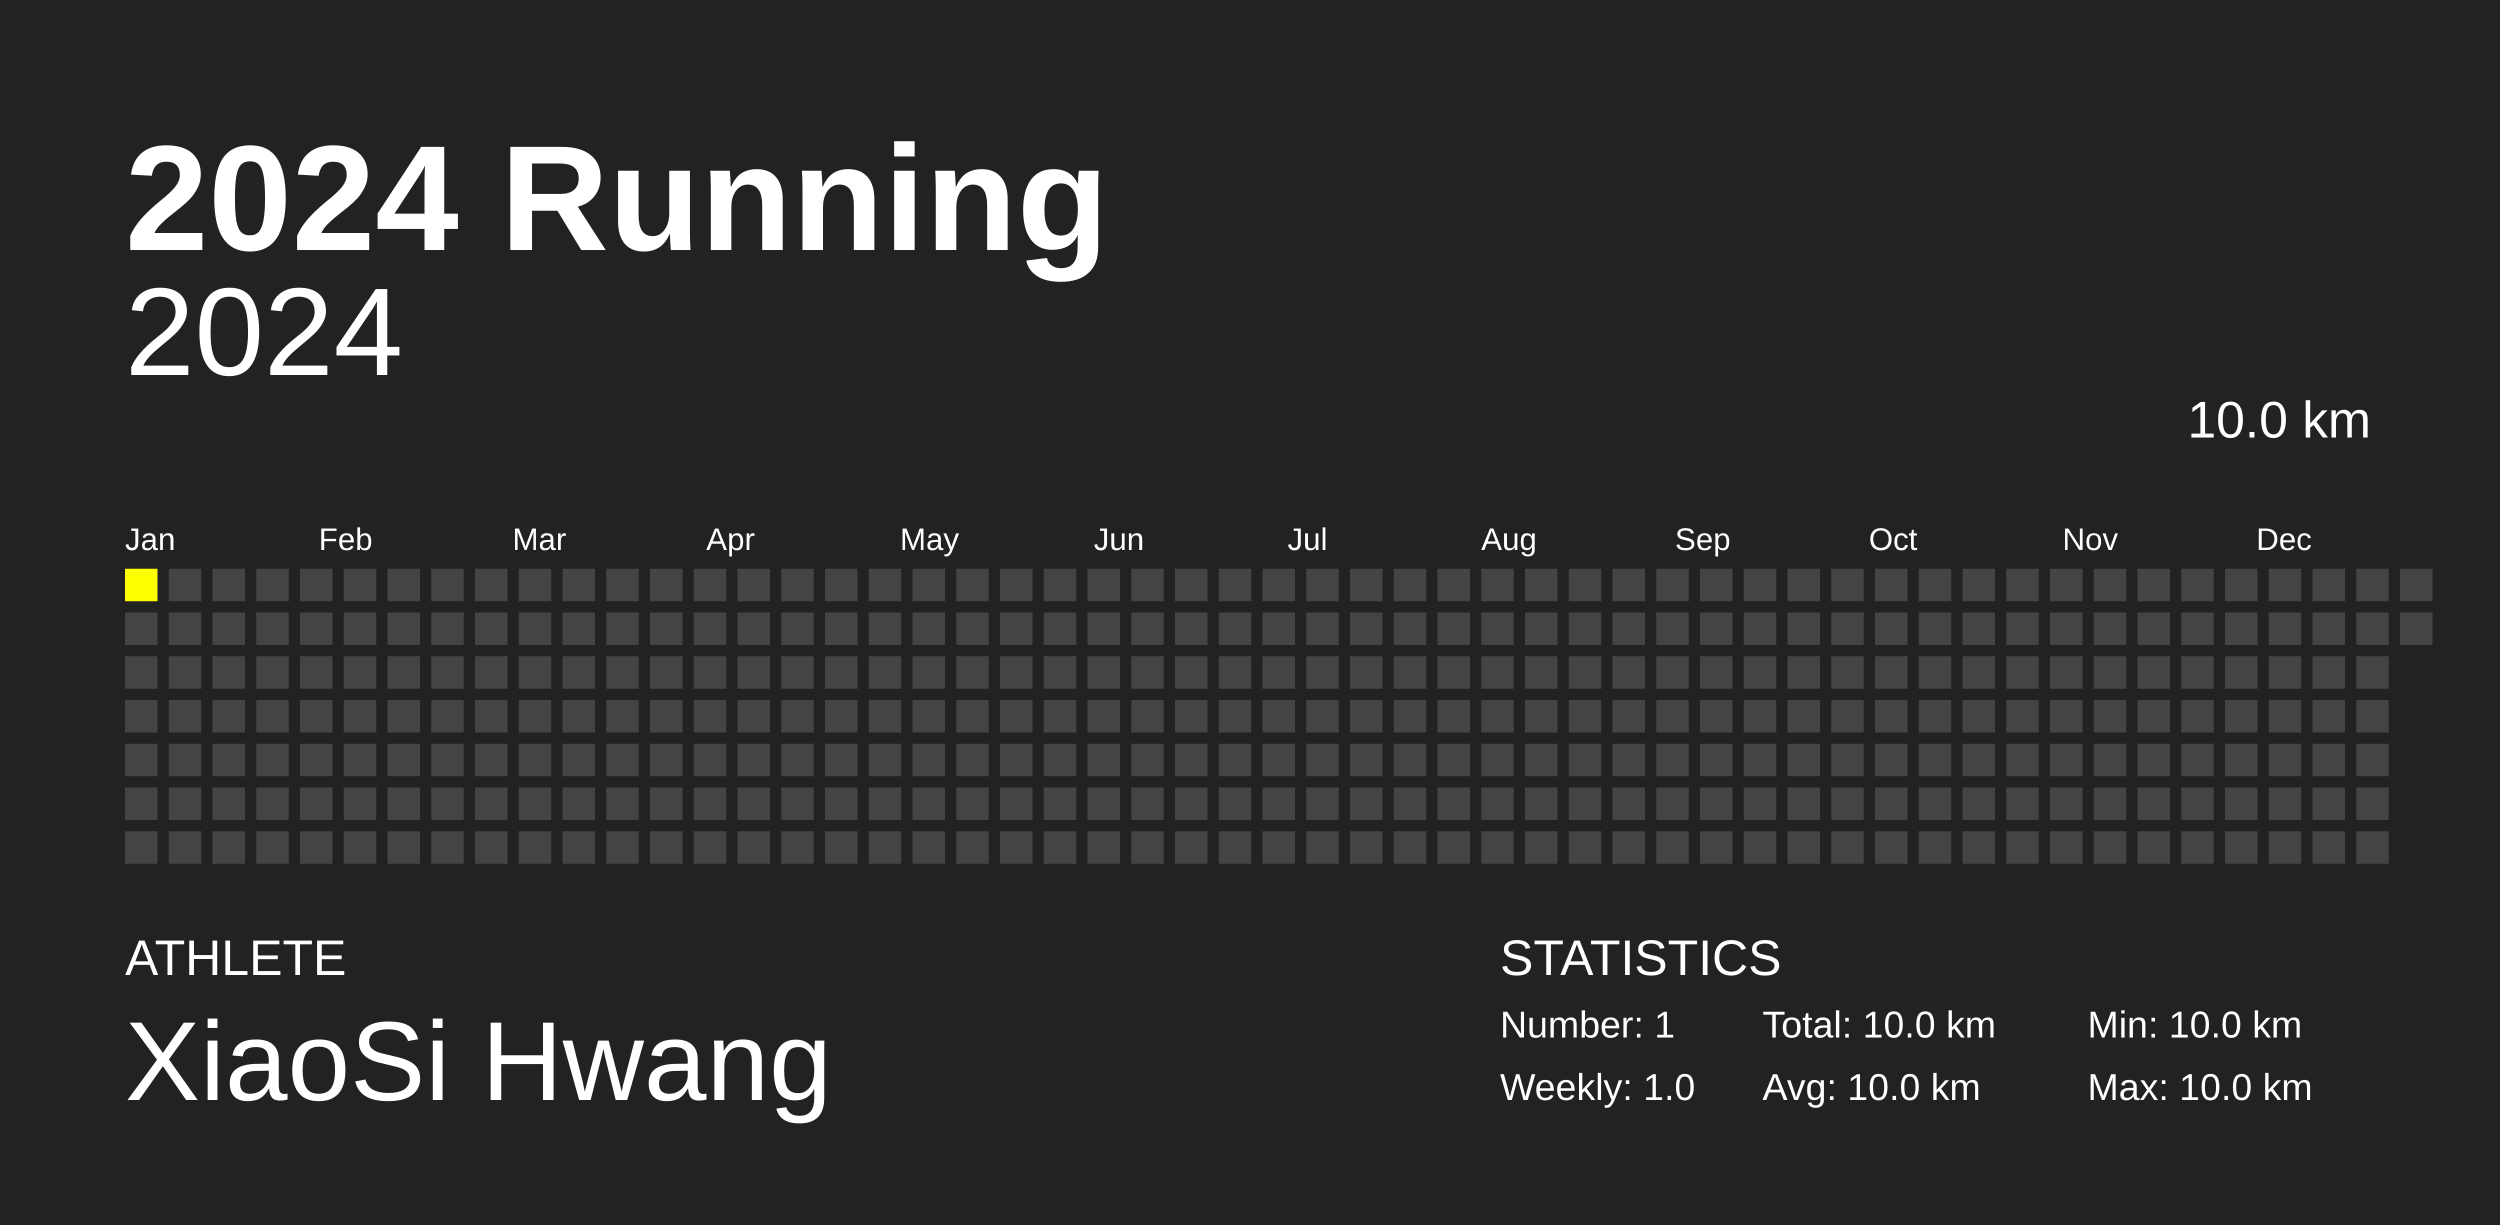
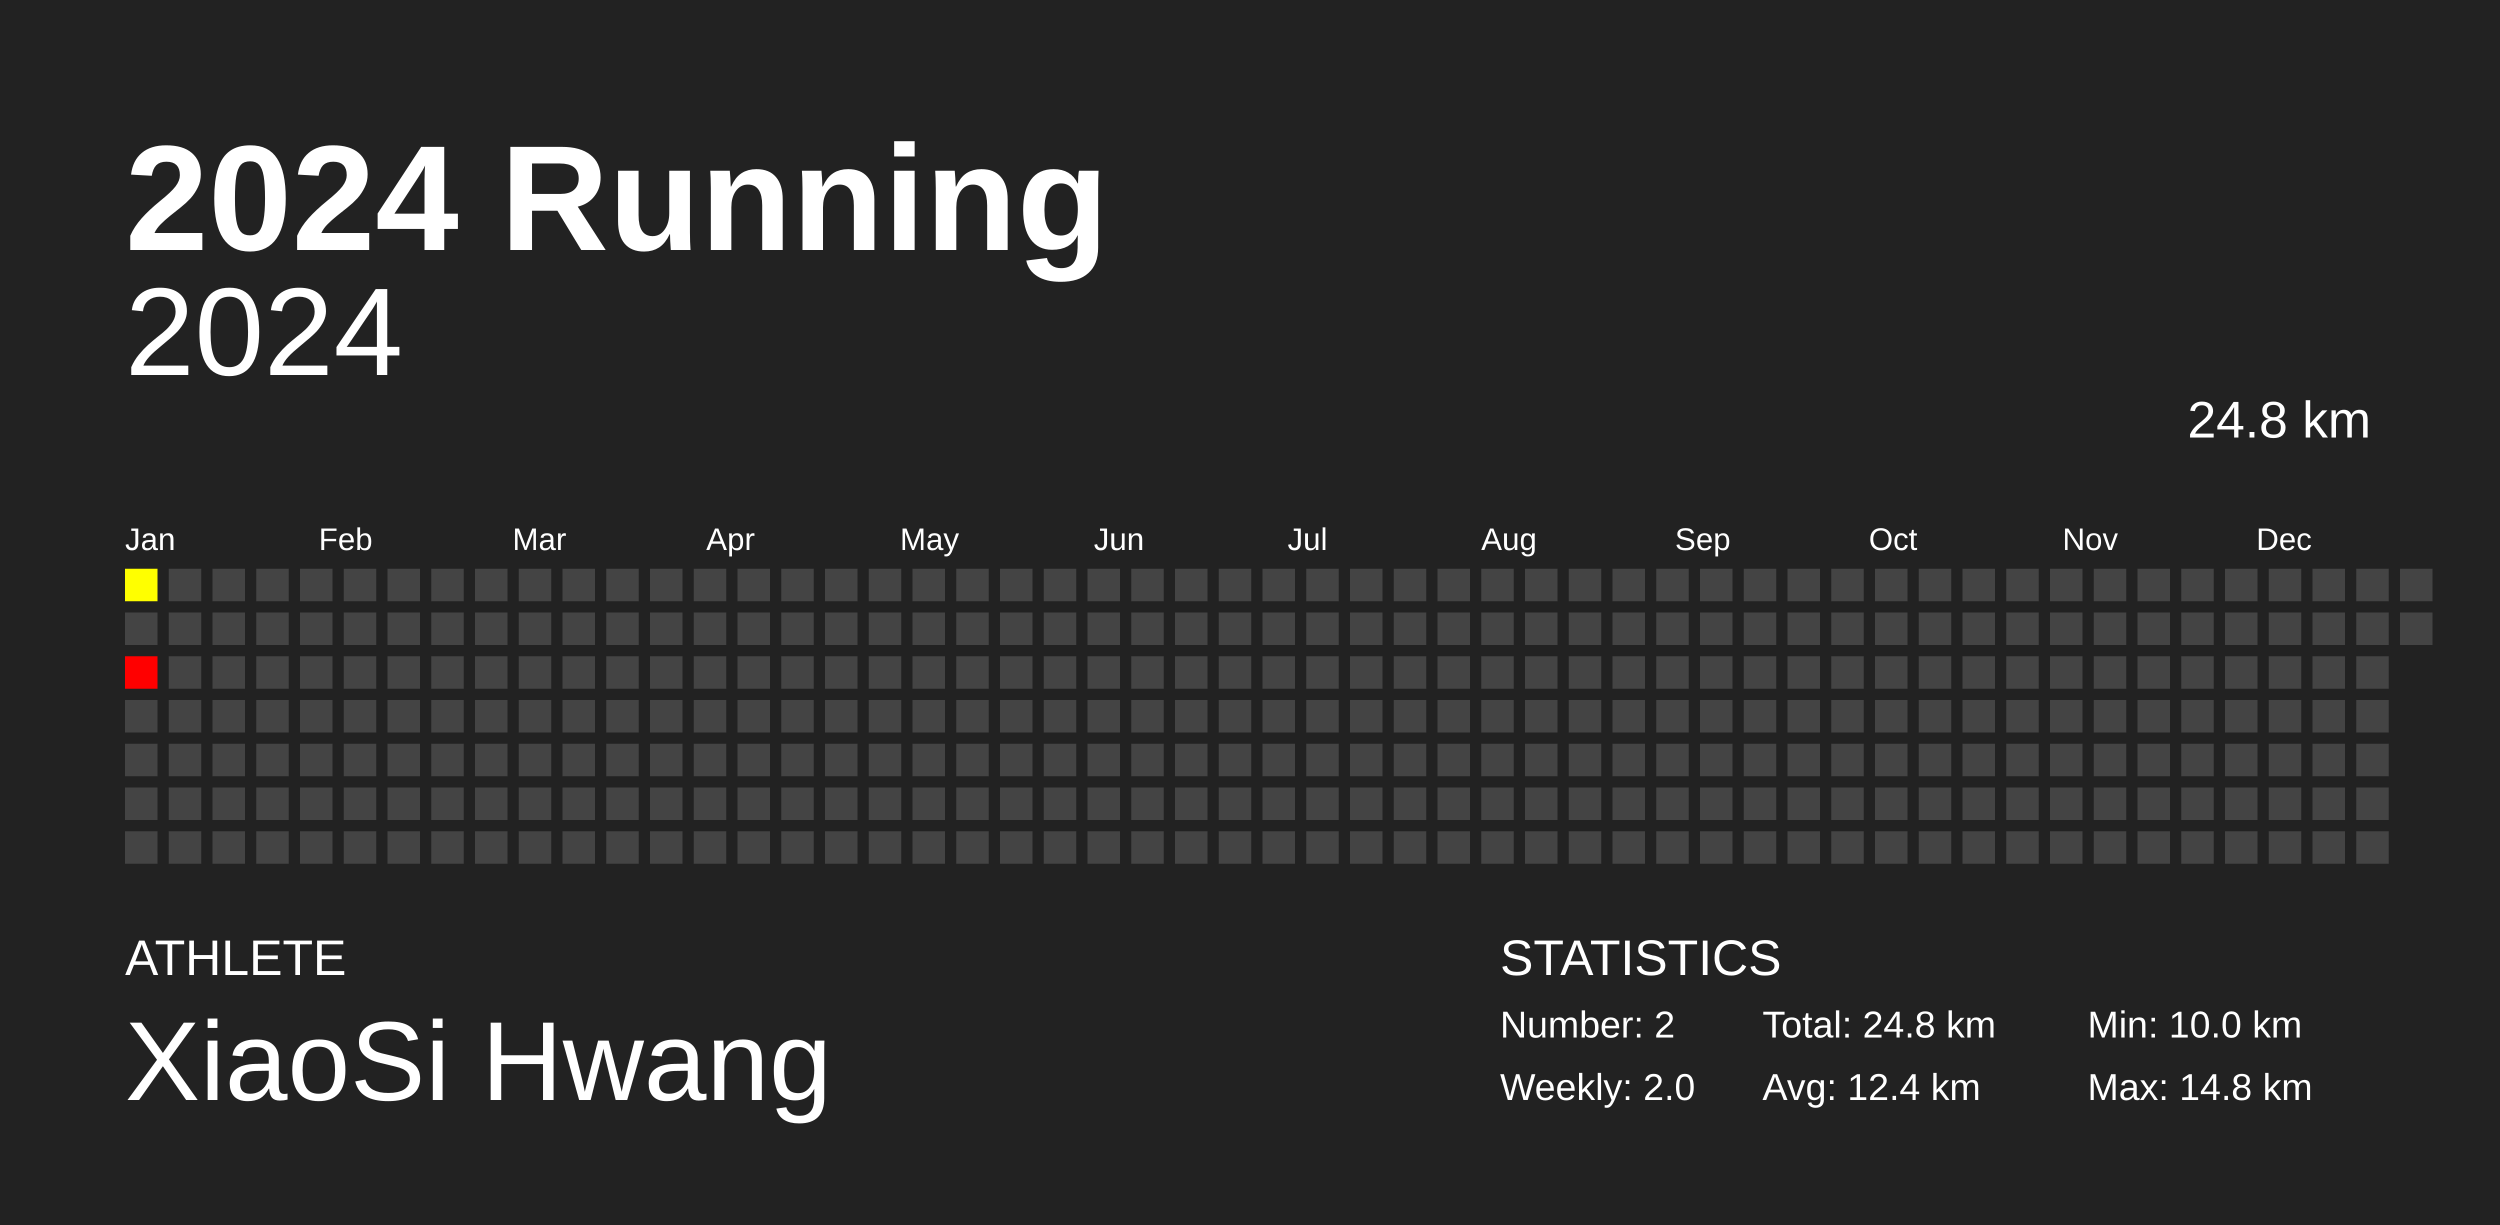
<svg xmlns="http://www.w3.org/2000/svg" baseProfile="full" height="98mm" version="1.1" viewBox="0,0,200,98" width="200mm">
  <defs />
  <rect fill="#222222" height="98" width="200" x="0" y="0" />
  <text fill="#FFFFFF" style="font-size:12px; font-family:Arial; font-weight:bold;" x="10" y="20">2024 Running</text>
  <text fill="#FFFFFF" style="font-size:4px; font-family:Arial" x="10" y="78">ATHLETE</text>
  <text fill="#FFFFFF" style="font-size:9px; font-family:Arial" x="10" y="88">XiaoSi Hwang</text>
  <text fill="#FFFFFF" style="font-size:4px; font-family:Arial" x="120" y="78">STATISTICS</text>
-   <text fill="#FFFFFF" style="font-size:3px; font-family:Arial" x="120" y="83">Number: 1</text>
-   <text fill="#FFFFFF" style="font-size:3px; font-family:Arial" x="120" y="88">Weekly: 1.0</text>
-   <text fill="#FFFFFF" style="font-size:3px; font-family:Arial" x="141" y="83">Total: 10.0 km</text>
-   <text fill="#FFFFFF" style="font-size:3px; font-family:Arial" x="141" y="88">Avg: 10.0 km</text>
+   <text fill="#FFFFFF" style="font-size:3px; font-family:Arial" x="120" y="83">Number: 2</text>
+   <text fill="#FFFFFF" style="font-size:3px; font-family:Arial" x="120" y="88">Weekly: 2.0</text>
+   <text fill="#FFFFFF" style="font-size:3px; font-family:Arial" x="141" y="83">Total: 24.8 km</text>
+   <text fill="#FFFFFF" style="font-size:3px; font-family:Arial" x="141" y="88">Avg: 12.4 km</text>
  <text fill="#FFFFFF" style="font-size:3px; font-family:Arial" x="167" y="83">Min: 10.0 km</text>
-   <text fill="#FFFFFF" style="font-size:3px; font-family:Arial" x="167" y="88">Max: 10.0 km</text>
+   <text fill="#FFFFFF" style="font-size:3px; font-family:Arial" x="167" y="88">Max: 14.8 km</text>
  <text alignment-baseline="hanging" fill="#FFFFFF" style="font-size:10.0px; font-family:Arial;" x="10" y="30">2024</text>
-   <text alignment-baseline="hanging" fill="#FFFFFF" style="font-size:4.125px; font-family:Arial;" x="175" y="35">10.0 km</text>
+   <text alignment-baseline="hanging" fill="#FFFFFF" style="font-size:4.125px; font-family:Arial;" x="175" y="35">24.8 km</text>
  <text fill="#FFFFFF" style="font-size:2.5px; font-family:Arial" x="10.0" y="44">Jan</text>
  <text fill="#FFFFFF" style="font-size:2.5px; font-family:Arial" x="25.5" y="44">Feb</text>
  <text fill="#FFFFFF" style="font-size:2.5px; font-family:Arial" x="41.0" y="44">Mar</text>
  <text fill="#FFFFFF" style="font-size:2.5px; font-family:Arial" x="56.5" y="44">Apr</text>
  <text fill="#FFFFFF" style="font-size:2.5px; font-family:Arial" x="72.0" y="44">May</text>
  <text fill="#FFFFFF" style="font-size:2.5px; font-family:Arial" x="87.5" y="44">Jun</text>
  <text fill="#FFFFFF" style="font-size:2.5px; font-family:Arial" x="103.0" y="44">Jul</text>
  <text fill="#FFFFFF" style="font-size:2.5px; font-family:Arial" x="118.5" y="44">Aug</text>
  <text fill="#FFFFFF" style="font-size:2.5px; font-family:Arial" x="134.0" y="44">Sep</text>
  <text fill="#FFFFFF" style="font-size:2.5px; font-family:Arial" x="149.5" y="44">Oct</text>
  <text fill="#FFFFFF" style="font-size:2.5px; font-family:Arial" x="165.0" y="44">Nov</text>
  <text fill="#FFFFFF" style="font-size:2.5px; font-family:Arial" x="180.5" y="44">Dec</text>
-   <rect fill="yellow" height="2.6" width="2.6" x="10.0" y="45.5" />
+   <rect fill="#ffff00" height="2.6" width="2.6" x="10.0" y="45.5" />
  <rect fill="#444444" height="2.6" width="2.6" x="10.0" y="49.0" />
-   <rect fill="#444444" height="2.6" width="2.6" x="10.0" y="52.5" />
+   <rect fill="#ff0000" height="2.6" width="2.6" x="10.0" y="52.5" />
  <rect fill="#444444" height="2.6" width="2.6" x="10.0" y="56.0" />
  <rect fill="#444444" height="2.6" width="2.6" x="10.0" y="59.5" />
  <rect fill="#444444" height="2.6" width="2.6" x="10.0" y="63.0" />
  <rect fill="#444444" height="2.6" width="2.6" x="10.0" y="66.5" />
  <rect fill="#444444" height="2.6" width="2.6" x="13.5" y="45.5" />
  <rect fill="#444444" height="2.6" width="2.6" x="13.5" y="49.0" />
  <rect fill="#444444" height="2.6" width="2.6" x="13.5" y="52.5" />
  <rect fill="#444444" height="2.6" width="2.6" x="13.5" y="56.0" />
  <rect fill="#444444" height="2.6" width="2.6" x="13.5" y="59.5" />
  <rect fill="#444444" height="2.6" width="2.6" x="13.5" y="63.0" />
  <rect fill="#444444" height="2.6" width="2.6" x="13.5" y="66.5" />
  <rect fill="#444444" height="2.6" width="2.6" x="17.0" y="45.5" />
  <rect fill="#444444" height="2.6" width="2.6" x="17.0" y="49.0" />
  <rect fill="#444444" height="2.6" width="2.6" x="17.0" y="52.5" />
  <rect fill="#444444" height="2.6" width="2.6" x="17.0" y="56.0" />
  <rect fill="#444444" height="2.6" width="2.6" x="17.0" y="59.5" />
  <rect fill="#444444" height="2.6" width="2.6" x="17.0" y="63.0" />
  <rect fill="#444444" height="2.6" width="2.6" x="17.0" y="66.5" />
  <rect fill="#444444" height="2.6" width="2.6" x="20.5" y="45.5" />
  <rect fill="#444444" height="2.6" width="2.6" x="20.5" y="49.0" />
  <rect fill="#444444" height="2.6" width="2.6" x="20.5" y="52.5" />
  <rect fill="#444444" height="2.6" width="2.6" x="20.5" y="56.0" />
  <rect fill="#444444" height="2.6" width="2.6" x="20.5" y="59.5" />
  <rect fill="#444444" height="2.6" width="2.6" x="20.5" y="63.0" />
  <rect fill="#444444" height="2.6" width="2.6" x="20.5" y="66.5" />
  <rect fill="#444444" height="2.6" width="2.6" x="24.0" y="45.5" />
  <rect fill="#444444" height="2.6" width="2.6" x="24.0" y="49.0" />
  <rect fill="#444444" height="2.6" width="2.6" x="24.0" y="52.5" />
  <rect fill="#444444" height="2.6" width="2.6" x="24.0" y="56.0" />
  <rect fill="#444444" height="2.6" width="2.6" x="24.0" y="59.5" />
  <rect fill="#444444" height="2.6" width="2.6" x="24.0" y="63.0" />
  <rect fill="#444444" height="2.6" width="2.6" x="24.0" y="66.5" />
  <rect fill="#444444" height="2.6" width="2.6" x="27.5" y="45.5" />
  <rect fill="#444444" height="2.6" width="2.6" x="27.5" y="49.0" />
  <rect fill="#444444" height="2.6" width="2.6" x="27.5" y="52.5" />
  <rect fill="#444444" height="2.6" width="2.6" x="27.5" y="56.0" />
  <rect fill="#444444" height="2.6" width="2.6" x="27.5" y="59.5" />
  <rect fill="#444444" height="2.6" width="2.6" x="27.5" y="63.0" />
  <rect fill="#444444" height="2.6" width="2.6" x="27.5" y="66.5" />
  <rect fill="#444444" height="2.6" width="2.6" x="31.0" y="45.5" />
  <rect fill="#444444" height="2.6" width="2.6" x="31.0" y="49.0" />
  <rect fill="#444444" height="2.6" width="2.6" x="31.0" y="52.5" />
  <rect fill="#444444" height="2.6" width="2.6" x="31.0" y="56.0" />
  <rect fill="#444444" height="2.6" width="2.6" x="31.0" y="59.5" />
  <rect fill="#444444" height="2.6" width="2.6" x="31.0" y="63.0" />
  <rect fill="#444444" height="2.6" width="2.6" x="31.0" y="66.5" />
  <rect fill="#444444" height="2.6" width="2.6" x="34.5" y="45.5" />
  <rect fill="#444444" height="2.6" width="2.6" x="34.5" y="49.0" />
  <rect fill="#444444" height="2.6" width="2.6" x="34.5" y="52.5" />
  <rect fill="#444444" height="2.6" width="2.6" x="34.5" y="56.0" />
  <rect fill="#444444" height="2.6" width="2.6" x="34.5" y="59.5" />
  <rect fill="#444444" height="2.6" width="2.6" x="34.5" y="63.0" />
  <rect fill="#444444" height="2.6" width="2.6" x="34.5" y="66.5" />
  <rect fill="#444444" height="2.6" width="2.6" x="38.0" y="45.5" />
  <rect fill="#444444" height="2.6" width="2.6" x="38.0" y="49.0" />
  <rect fill="#444444" height="2.6" width="2.6" x="38.0" y="52.5" />
  <rect fill="#444444" height="2.6" width="2.6" x="38.0" y="56.0" />
  <rect fill="#444444" height="2.6" width="2.6" x="38.0" y="59.5" />
  <rect fill="#444444" height="2.6" width="2.6" x="38.0" y="63.0" />
  <rect fill="#444444" height="2.6" width="2.6" x="38.0" y="66.5" />
  <rect fill="#444444" height="2.6" width="2.6" x="41.5" y="45.5" />
  <rect fill="#444444" height="2.6" width="2.6" x="41.5" y="49.0" />
  <rect fill="#444444" height="2.6" width="2.6" x="41.5" y="52.5" />
  <rect fill="#444444" height="2.6" width="2.6" x="41.5" y="56.0" />
  <rect fill="#444444" height="2.6" width="2.6" x="41.5" y="59.5" />
  <rect fill="#444444" height="2.6" width="2.6" x="41.5" y="63.0" />
  <rect fill="#444444" height="2.6" width="2.6" x="41.5" y="66.5" />
  <rect fill="#444444" height="2.6" width="2.6" x="45.0" y="45.5" />
  <rect fill="#444444" height="2.6" width="2.6" x="45.0" y="49.0" />
  <rect fill="#444444" height="2.6" width="2.6" x="45.0" y="52.5" />
  <rect fill="#444444" height="2.6" width="2.6" x="45.0" y="56.0" />
  <rect fill="#444444" height="2.6" width="2.6" x="45.0" y="59.5" />
  <rect fill="#444444" height="2.6" width="2.6" x="45.0" y="63.0" />
  <rect fill="#444444" height="2.6" width="2.6" x="45.0" y="66.5" />
  <rect fill="#444444" height="2.6" width="2.6" x="48.5" y="45.5" />
  <rect fill="#444444" height="2.6" width="2.6" x="48.5" y="49.0" />
  <rect fill="#444444" height="2.6" width="2.6" x="48.5" y="52.5" />
  <rect fill="#444444" height="2.6" width="2.6" x="48.5" y="56.0" />
  <rect fill="#444444" height="2.6" width="2.6" x="48.5" y="59.5" />
  <rect fill="#444444" height="2.6" width="2.6" x="48.5" y="63.0" />
  <rect fill="#444444" height="2.6" width="2.6" x="48.5" y="66.5" />
  <rect fill="#444444" height="2.6" width="2.6" x="52.0" y="45.5" />
  <rect fill="#444444" height="2.6" width="2.6" x="52.0" y="49.0" />
  <rect fill="#444444" height="2.6" width="2.6" x="52.0" y="52.5" />
  <rect fill="#444444" height="2.6" width="2.6" x="52.0" y="56.0" />
  <rect fill="#444444" height="2.6" width="2.6" x="52.0" y="59.5" />
  <rect fill="#444444" height="2.6" width="2.6" x="52.0" y="63.0" />
  <rect fill="#444444" height="2.6" width="2.6" x="52.0" y="66.5" />
  <rect fill="#444444" height="2.6" width="2.6" x="55.5" y="45.5" />
  <rect fill="#444444" height="2.6" width="2.6" x="55.5" y="49.0" />
  <rect fill="#444444" height="2.6" width="2.6" x="55.5" y="52.5" />
  <rect fill="#444444" height="2.6" width="2.6" x="55.5" y="56.0" />
  <rect fill="#444444" height="2.6" width="2.6" x="55.5" y="59.5" />
  <rect fill="#444444" height="2.6" width="2.6" x="55.5" y="63.0" />
  <rect fill="#444444" height="2.6" width="2.6" x="55.5" y="66.5" />
  <rect fill="#444444" height="2.6" width="2.6" x="59.0" y="45.5" />
  <rect fill="#444444" height="2.6" width="2.6" x="59.0" y="49.0" />
  <rect fill="#444444" height="2.6" width="2.6" x="59.0" y="52.5" />
  <rect fill="#444444" height="2.6" width="2.6" x="59.0" y="56.0" />
  <rect fill="#444444" height="2.6" width="2.6" x="59.0" y="59.5" />
  <rect fill="#444444" height="2.6" width="2.6" x="59.0" y="63.0" />
  <rect fill="#444444" height="2.6" width="2.6" x="59.0" y="66.5" />
  <rect fill="#444444" height="2.6" width="2.6" x="62.5" y="45.5" />
  <rect fill="#444444" height="2.6" width="2.6" x="62.5" y="49.0" />
  <rect fill="#444444" height="2.6" width="2.6" x="62.5" y="52.5" />
  <rect fill="#444444" height="2.6" width="2.6" x="62.5" y="56.0" />
  <rect fill="#444444" height="2.6" width="2.6" x="62.5" y="59.5" />
  <rect fill="#444444" height="2.6" width="2.6" x="62.5" y="63.0" />
  <rect fill="#444444" height="2.6" width="2.6" x="62.5" y="66.5" />
  <rect fill="#444444" height="2.6" width="2.6" x="66.0" y="45.5" />
  <rect fill="#444444" height="2.6" width="2.6" x="66.0" y="49.0" />
  <rect fill="#444444" height="2.6" width="2.6" x="66.0" y="52.5" />
  <rect fill="#444444" height="2.6" width="2.6" x="66.0" y="56.0" />
  <rect fill="#444444" height="2.6" width="2.6" x="66.0" y="59.5" />
  <rect fill="#444444" height="2.6" width="2.6" x="66.0" y="63.0" />
  <rect fill="#444444" height="2.6" width="2.6" x="66.0" y="66.5" />
  <rect fill="#444444" height="2.6" width="2.6" x="69.5" y="45.5" />
  <rect fill="#444444" height="2.6" width="2.6" x="69.5" y="49.0" />
  <rect fill="#444444" height="2.6" width="2.6" x="69.5" y="52.5" />
  <rect fill="#444444" height="2.6" width="2.6" x="69.5" y="56.0" />
  <rect fill="#444444" height="2.6" width="2.6" x="69.5" y="59.5" />
  <rect fill="#444444" height="2.6" width="2.6" x="69.5" y="63.0" />
  <rect fill="#444444" height="2.6" width="2.6" x="69.5" y="66.5" />
  <rect fill="#444444" height="2.6" width="2.6" x="73.0" y="45.5" />
  <rect fill="#444444" height="2.6" width="2.6" x="73.0" y="49.0" />
  <rect fill="#444444" height="2.6" width="2.6" x="73.0" y="52.5" />
  <rect fill="#444444" height="2.6" width="2.6" x="73.0" y="56.0" />
  <rect fill="#444444" height="2.6" width="2.6" x="73.0" y="59.5" />
  <rect fill="#444444" height="2.6" width="2.6" x="73.0" y="63.0" />
  <rect fill="#444444" height="2.6" width="2.6" x="73.0" y="66.5" />
  <rect fill="#444444" height="2.6" width="2.6" x="76.5" y="45.5" />
  <rect fill="#444444" height="2.6" width="2.6" x="76.5" y="49.0" />
  <rect fill="#444444" height="2.6" width="2.6" x="76.5" y="52.5" />
  <rect fill="#444444" height="2.6" width="2.6" x="76.5" y="56.0" />
  <rect fill="#444444" height="2.6" width="2.6" x="76.5" y="59.5" />
  <rect fill="#444444" height="2.6" width="2.6" x="76.5" y="63.0" />
  <rect fill="#444444" height="2.6" width="2.6" x="76.5" y="66.5" />
  <rect fill="#444444" height="2.6" width="2.6" x="80.0" y="45.5" />
  <rect fill="#444444" height="2.6" width="2.6" x="80.0" y="49.0" />
  <rect fill="#444444" height="2.6" width="2.6" x="80.0" y="52.5" />
  <rect fill="#444444" height="2.6" width="2.6" x="80.0" y="56.0" />
  <rect fill="#444444" height="2.6" width="2.6" x="80.0" y="59.5" />
  <rect fill="#444444" height="2.6" width="2.6" x="80.0" y="63.0" />
  <rect fill="#444444" height="2.6" width="2.6" x="80.0" y="66.5" />
  <rect fill="#444444" height="2.6" width="2.6" x="83.5" y="45.5" />
  <rect fill="#444444" height="2.6" width="2.6" x="83.5" y="49.0" />
  <rect fill="#444444" height="2.6" width="2.6" x="83.5" y="52.5" />
  <rect fill="#444444" height="2.6" width="2.6" x="83.5" y="56.0" />
  <rect fill="#444444" height="2.6" width="2.6" x="83.5" y="59.5" />
  <rect fill="#444444" height="2.6" width="2.6" x="83.5" y="63.0" />
  <rect fill="#444444" height="2.6" width="2.6" x="83.5" y="66.5" />
  <rect fill="#444444" height="2.6" width="2.6" x="87.0" y="45.5" />
  <rect fill="#444444" height="2.6" width="2.6" x="87.0" y="49.0" />
  <rect fill="#444444" height="2.6" width="2.6" x="87.0" y="52.5" />
  <rect fill="#444444" height="2.6" width="2.6" x="87.0" y="56.0" />
  <rect fill="#444444" height="2.6" width="2.6" x="87.0" y="59.5" />
  <rect fill="#444444" height="2.6" width="2.6" x="87.0" y="63.0" />
  <rect fill="#444444" height="2.6" width="2.6" x="87.0" y="66.5" />
  <rect fill="#444444" height="2.6" width="2.6" x="90.5" y="45.5" />
  <rect fill="#444444" height="2.6" width="2.6" x="90.5" y="49.0" />
  <rect fill="#444444" height="2.6" width="2.6" x="90.5" y="52.5" />
  <rect fill="#444444" height="2.6" width="2.6" x="90.5" y="56.0" />
  <rect fill="#444444" height="2.6" width="2.6" x="90.5" y="59.5" />
  <rect fill="#444444" height="2.6" width="2.6" x="90.5" y="63.0" />
  <rect fill="#444444" height="2.6" width="2.6" x="90.5" y="66.5" />
  <rect fill="#444444" height="2.6" width="2.6" x="94.0" y="45.5" />
  <rect fill="#444444" height="2.6" width="2.6" x="94.0" y="49.0" />
  <rect fill="#444444" height="2.6" width="2.6" x="94.0" y="52.5" />
  <rect fill="#444444" height="2.6" width="2.6" x="94.0" y="56.0" />
  <rect fill="#444444" height="2.6" width="2.6" x="94.0" y="59.5" />
  <rect fill="#444444" height="2.6" width="2.6" x="94.0" y="63.0" />
  <rect fill="#444444" height="2.6" width="2.6" x="94.0" y="66.5" />
  <rect fill="#444444" height="2.6" width="2.6" x="97.5" y="45.5" />
  <rect fill="#444444" height="2.6" width="2.6" x="97.5" y="49.0" />
  <rect fill="#444444" height="2.6" width="2.6" x="97.5" y="52.5" />
  <rect fill="#444444" height="2.6" width="2.6" x="97.5" y="56.0" />
  <rect fill="#444444" height="2.6" width="2.6" x="97.5" y="59.5" />
  <rect fill="#444444" height="2.6" width="2.6" x="97.5" y="63.0" />
  <rect fill="#444444" height="2.6" width="2.6" x="97.5" y="66.5" />
  <rect fill="#444444" height="2.6" width="2.6" x="101.0" y="45.5" />
  <rect fill="#444444" height="2.6" width="2.6" x="101.0" y="49.0" />
  <rect fill="#444444" height="2.6" width="2.6" x="101.0" y="52.5" />
  <rect fill="#444444" height="2.6" width="2.6" x="101.0" y="56.0" />
  <rect fill="#444444" height="2.6" width="2.6" x="101.0" y="59.5" />
  <rect fill="#444444" height="2.6" width="2.6" x="101.0" y="63.0" />
  <rect fill="#444444" height="2.6" width="2.6" x="101.0" y="66.5" />
  <rect fill="#444444" height="2.6" width="2.6" x="104.5" y="45.5" />
  <rect fill="#444444" height="2.6" width="2.6" x="104.5" y="49.0" />
  <rect fill="#444444" height="2.6" width="2.6" x="104.5" y="52.5" />
  <rect fill="#444444" height="2.6" width="2.6" x="104.5" y="56.0" />
  <rect fill="#444444" height="2.6" width="2.6" x="104.5" y="59.5" />
  <rect fill="#444444" height="2.6" width="2.6" x="104.5" y="63.0" />
  <rect fill="#444444" height="2.6" width="2.6" x="104.5" y="66.5" />
  <rect fill="#444444" height="2.6" width="2.6" x="108.0" y="45.5" />
  <rect fill="#444444" height="2.6" width="2.6" x="108.0" y="49.0" />
  <rect fill="#444444" height="2.6" width="2.6" x="108.0" y="52.5" />
  <rect fill="#444444" height="2.6" width="2.6" x="108.0" y="56.0" />
  <rect fill="#444444" height="2.6" width="2.6" x="108.0" y="59.5" />
  <rect fill="#444444" height="2.6" width="2.6" x="108.0" y="63.0" />
  <rect fill="#444444" height="2.6" width="2.6" x="108.0" y="66.5" />
  <rect fill="#444444" height="2.6" width="2.6" x="111.5" y="45.5" />
  <rect fill="#444444" height="2.6" width="2.6" x="111.5" y="49.0" />
  <rect fill="#444444" height="2.6" width="2.6" x="111.5" y="52.5" />
  <rect fill="#444444" height="2.6" width="2.6" x="111.5" y="56.0" />
  <rect fill="#444444" height="2.6" width="2.6" x="111.5" y="59.5" />
  <rect fill="#444444" height="2.6" width="2.6" x="111.5" y="63.0" />
  <rect fill="#444444" height="2.6" width="2.6" x="111.5" y="66.5" />
  <rect fill="#444444" height="2.6" width="2.6" x="115.0" y="45.5" />
  <rect fill="#444444" height="2.6" width="2.6" x="115.0" y="49.0" />
  <rect fill="#444444" height="2.6" width="2.6" x="115.0" y="52.5" />
  <rect fill="#444444" height="2.6" width="2.6" x="115.0" y="56.0" />
  <rect fill="#444444" height="2.6" width="2.6" x="115.0" y="59.5" />
  <rect fill="#444444" height="2.6" width="2.6" x="115.0" y="63.0" />
  <rect fill="#444444" height="2.6" width="2.6" x="115.0" y="66.5" />
  <rect fill="#444444" height="2.6" width="2.6" x="118.5" y="45.5" />
  <rect fill="#444444" height="2.6" width="2.6" x="118.5" y="49.0" />
  <rect fill="#444444" height="2.6" width="2.6" x="118.5" y="52.5" />
  <rect fill="#444444" height="2.6" width="2.6" x="118.5" y="56.0" />
  <rect fill="#444444" height="2.6" width="2.6" x="118.5" y="59.5" />
  <rect fill="#444444" height="2.6" width="2.6" x="118.5" y="63.0" />
  <rect fill="#444444" height="2.6" width="2.6" x="118.5" y="66.5" />
  <rect fill="#444444" height="2.6" width="2.6" x="122.0" y="45.5" />
  <rect fill="#444444" height="2.6" width="2.6" x="122.0" y="49.0" />
  <rect fill="#444444" height="2.6" width="2.6" x="122.0" y="52.5" />
  <rect fill="#444444" height="2.6" width="2.6" x="122.0" y="56.0" />
  <rect fill="#444444" height="2.6" width="2.6" x="122.0" y="59.5" />
  <rect fill="#444444" height="2.6" width="2.6" x="122.0" y="63.0" />
  <rect fill="#444444" height="2.6" width="2.6" x="122.0" y="66.5" />
  <rect fill="#444444" height="2.6" width="2.6" x="125.5" y="45.5" />
  <rect fill="#444444" height="2.6" width="2.6" x="125.5" y="49.0" />
  <rect fill="#444444" height="2.6" width="2.6" x="125.5" y="52.5" />
  <rect fill="#444444" height="2.6" width="2.6" x="125.5" y="56.0" />
  <rect fill="#444444" height="2.6" width="2.6" x="125.5" y="59.5" />
  <rect fill="#444444" height="2.6" width="2.6" x="125.5" y="63.0" />
  <rect fill="#444444" height="2.6" width="2.6" x="125.5" y="66.5" />
  <rect fill="#444444" height="2.6" width="2.6" x="129.0" y="45.5" />
  <rect fill="#444444" height="2.6" width="2.6" x="129.0" y="49.0" />
  <rect fill="#444444" height="2.6" width="2.6" x="129.0" y="52.5" />
  <rect fill="#444444" height="2.6" width="2.6" x="129.0" y="56.0" />
  <rect fill="#444444" height="2.6" width="2.6" x="129.0" y="59.5" />
  <rect fill="#444444" height="2.6" width="2.6" x="129.0" y="63.0" />
  <rect fill="#444444" height="2.6" width="2.6" x="129.0" y="66.5" />
  <rect fill="#444444" height="2.6" width="2.6" x="132.5" y="45.5" />
  <rect fill="#444444" height="2.6" width="2.6" x="132.5" y="49.0" />
  <rect fill="#444444" height="2.6" width="2.6" x="132.5" y="52.5" />
  <rect fill="#444444" height="2.6" width="2.6" x="132.5" y="56.0" />
  <rect fill="#444444" height="2.6" width="2.6" x="132.5" y="59.5" />
  <rect fill="#444444" height="2.6" width="2.6" x="132.5" y="63.0" />
  <rect fill="#444444" height="2.6" width="2.6" x="132.5" y="66.5" />
  <rect fill="#444444" height="2.6" width="2.6" x="136.0" y="45.5" />
  <rect fill="#444444" height="2.6" width="2.6" x="136.0" y="49.0" />
  <rect fill="#444444" height="2.6" width="2.6" x="136.0" y="52.5" />
  <rect fill="#444444" height="2.6" width="2.6" x="136.0" y="56.0" />
  <rect fill="#444444" height="2.6" width="2.6" x="136.0" y="59.5" />
  <rect fill="#444444" height="2.6" width="2.6" x="136.0" y="63.0" />
  <rect fill="#444444" height="2.6" width="2.6" x="136.0" y="66.5" />
  <rect fill="#444444" height="2.6" width="2.6" x="139.5" y="45.5" />
  <rect fill="#444444" height="2.6" width="2.6" x="139.5" y="49.0" />
  <rect fill="#444444" height="2.6" width="2.6" x="139.5" y="52.5" />
  <rect fill="#444444" height="2.6" width="2.6" x="139.5" y="56.0" />
  <rect fill="#444444" height="2.6" width="2.6" x="139.5" y="59.5" />
  <rect fill="#444444" height="2.6" width="2.6" x="139.5" y="63.0" />
  <rect fill="#444444" height="2.6" width="2.6" x="139.5" y="66.5" />
  <rect fill="#444444" height="2.6" width="2.6" x="143.0" y="45.5" />
  <rect fill="#444444" height="2.6" width="2.6" x="143.0" y="49.0" />
  <rect fill="#444444" height="2.6" width="2.6" x="143.0" y="52.5" />
  <rect fill="#444444" height="2.6" width="2.6" x="143.0" y="56.0" />
  <rect fill="#444444" height="2.6" width="2.6" x="143.0" y="59.5" />
  <rect fill="#444444" height="2.6" width="2.6" x="143.0" y="63.0" />
  <rect fill="#444444" height="2.6" width="2.6" x="143.0" y="66.5" />
  <rect fill="#444444" height="2.6" width="2.6" x="146.5" y="45.5" />
  <rect fill="#444444" height="2.6" width="2.6" x="146.5" y="49.0" />
  <rect fill="#444444" height="2.6" width="2.6" x="146.5" y="52.5" />
  <rect fill="#444444" height="2.6" width="2.6" x="146.5" y="56.0" />
  <rect fill="#444444" height="2.6" width="2.6" x="146.5" y="59.5" />
  <rect fill="#444444" height="2.6" width="2.6" x="146.5" y="63.0" />
  <rect fill="#444444" height="2.6" width="2.6" x="146.5" y="66.5" />
  <rect fill="#444444" height="2.6" width="2.6" x="150.0" y="45.5" />
  <rect fill="#444444" height="2.6" width="2.6" x="150.0" y="49.0" />
  <rect fill="#444444" height="2.6" width="2.6" x="150.0" y="52.5" />
  <rect fill="#444444" height="2.6" width="2.6" x="150.0" y="56.0" />
  <rect fill="#444444" height="2.6" width="2.6" x="150.0" y="59.5" />
  <rect fill="#444444" height="2.6" width="2.6" x="150.0" y="63.0" />
  <rect fill="#444444" height="2.6" width="2.6" x="150.0" y="66.5" />
  <rect fill="#444444" height="2.6" width="2.6" x="153.5" y="45.5" />
  <rect fill="#444444" height="2.6" width="2.6" x="153.5" y="49.0" />
  <rect fill="#444444" height="2.6" width="2.6" x="153.5" y="52.5" />
  <rect fill="#444444" height="2.6" width="2.6" x="153.5" y="56.0" />
  <rect fill="#444444" height="2.6" width="2.6" x="153.5" y="59.5" />
  <rect fill="#444444" height="2.6" width="2.6" x="153.5" y="63.0" />
  <rect fill="#444444" height="2.6" width="2.6" x="153.5" y="66.5" />
  <rect fill="#444444" height="2.6" width="2.6" x="157.0" y="45.5" />
  <rect fill="#444444" height="2.6" width="2.6" x="157.0" y="49.0" />
  <rect fill="#444444" height="2.6" width="2.6" x="157.0" y="52.5" />
  <rect fill="#444444" height="2.6" width="2.6" x="157.0" y="56.0" />
  <rect fill="#444444" height="2.6" width="2.6" x="157.0" y="59.5" />
  <rect fill="#444444" height="2.6" width="2.6" x="157.0" y="63.0" />
  <rect fill="#444444" height="2.6" width="2.6" x="157.0" y="66.5" />
  <rect fill="#444444" height="2.6" width="2.6" x="160.5" y="45.5" />
  <rect fill="#444444" height="2.6" width="2.6" x="160.5" y="49.0" />
  <rect fill="#444444" height="2.6" width="2.6" x="160.5" y="52.5" />
  <rect fill="#444444" height="2.6" width="2.6" x="160.5" y="56.0" />
  <rect fill="#444444" height="2.6" width="2.6" x="160.5" y="59.5" />
  <rect fill="#444444" height="2.6" width="2.6" x="160.5" y="63.0" />
  <rect fill="#444444" height="2.6" width="2.6" x="160.5" y="66.5" />
  <rect fill="#444444" height="2.6" width="2.6" x="164.0" y="45.5" />
  <rect fill="#444444" height="2.6" width="2.6" x="164.0" y="49.0" />
  <rect fill="#444444" height="2.6" width="2.6" x="164.0" y="52.5" />
  <rect fill="#444444" height="2.6" width="2.6" x="164.0" y="56.0" />
  <rect fill="#444444" height="2.6" width="2.6" x="164.0" y="59.5" />
  <rect fill="#444444" height="2.6" width="2.6" x="164.0" y="63.0" />
  <rect fill="#444444" height="2.6" width="2.6" x="164.0" y="66.5" />
  <rect fill="#444444" height="2.6" width="2.6" x="167.5" y="45.5" />
  <rect fill="#444444" height="2.6" width="2.6" x="167.5" y="49.0" />
  <rect fill="#444444" height="2.6" width="2.6" x="167.5" y="52.5" />
  <rect fill="#444444" height="2.6" width="2.6" x="167.5" y="56.0" />
  <rect fill="#444444" height="2.6" width="2.6" x="167.5" y="59.5" />
  <rect fill="#444444" height="2.6" width="2.6" x="167.5" y="63.0" />
  <rect fill="#444444" height="2.6" width="2.6" x="167.5" y="66.5" />
  <rect fill="#444444" height="2.6" width="2.6" x="171.0" y="45.5" />
  <rect fill="#444444" height="2.6" width="2.6" x="171.0" y="49.0" />
  <rect fill="#444444" height="2.6" width="2.6" x="171.0" y="52.5" />
  <rect fill="#444444" height="2.6" width="2.6" x="171.0" y="56.0" />
  <rect fill="#444444" height="2.6" width="2.6" x="171.0" y="59.5" />
  <rect fill="#444444" height="2.6" width="2.6" x="171.0" y="63.0" />
  <rect fill="#444444" height="2.6" width="2.6" x="171.0" y="66.5" />
  <rect fill="#444444" height="2.6" width="2.6" x="174.5" y="45.5" />
  <rect fill="#444444" height="2.6" width="2.6" x="174.5" y="49.0" />
  <rect fill="#444444" height="2.6" width="2.6" x="174.5" y="52.5" />
  <rect fill="#444444" height="2.6" width="2.6" x="174.5" y="56.0" />
  <rect fill="#444444" height="2.6" width="2.6" x="174.5" y="59.5" />
  <rect fill="#444444" height="2.6" width="2.6" x="174.5" y="63.0" />
  <rect fill="#444444" height="2.6" width="2.6" x="174.5" y="66.5" />
  <rect fill="#444444" height="2.6" width="2.6" x="178.0" y="45.5" />
  <rect fill="#444444" height="2.6" width="2.6" x="178.0" y="49.0" />
  <rect fill="#444444" height="2.6" width="2.6" x="178.0" y="52.5" />
  <rect fill="#444444" height="2.6" width="2.6" x="178.0" y="56.0" />
  <rect fill="#444444" height="2.6" width="2.6" x="178.0" y="59.5" />
  <rect fill="#444444" height="2.6" width="2.6" x="178.0" y="63.0" />
  <rect fill="#444444" height="2.6" width="2.6" x="178.0" y="66.5" />
  <rect fill="#444444" height="2.6" width="2.6" x="181.5" y="45.5" />
  <rect fill="#444444" height="2.6" width="2.6" x="181.5" y="49.0" />
  <rect fill="#444444" height="2.6" width="2.6" x="181.5" y="52.5" />
  <rect fill="#444444" height="2.6" width="2.6" x="181.5" y="56.0" />
  <rect fill="#444444" height="2.6" width="2.6" x="181.5" y="59.5" />
  <rect fill="#444444" height="2.6" width="2.6" x="181.5" y="63.0" />
  <rect fill="#444444" height="2.6" width="2.6" x="181.5" y="66.5" />
  <rect fill="#444444" height="2.6" width="2.6" x="185.0" y="45.5" />
  <rect fill="#444444" height="2.6" width="2.6" x="185.0" y="49.0" />
  <rect fill="#444444" height="2.6" width="2.6" x="185.0" y="52.5" />
  <rect fill="#444444" height="2.6" width="2.6" x="185.0" y="56.0" />
  <rect fill="#444444" height="2.6" width="2.6" x="185.0" y="59.5" />
  <rect fill="#444444" height="2.6" width="2.6" x="185.0" y="63.0" />
  <rect fill="#444444" height="2.6" width="2.6" x="185.0" y="66.5" />
  <rect fill="#444444" height="2.6" width="2.6" x="188.5" y="45.5" />
  <rect fill="#444444" height="2.6" width="2.6" x="188.5" y="49.0" />
  <rect fill="#444444" height="2.6" width="2.6" x="188.5" y="52.5" />
  <rect fill="#444444" height="2.6" width="2.6" x="188.5" y="56.0" />
  <rect fill="#444444" height="2.6" width="2.6" x="188.5" y="59.5" />
  <rect fill="#444444" height="2.6" width="2.6" x="188.5" y="63.0" />
  <rect fill="#444444" height="2.6" width="2.6" x="188.5" y="66.5" />
  <rect fill="#444444" height="2.6" width="2.6" x="192.0" y="45.5" />
  <rect fill="#444444" height="2.6" width="2.6" x="192.0" y="49.0" />
</svg>
